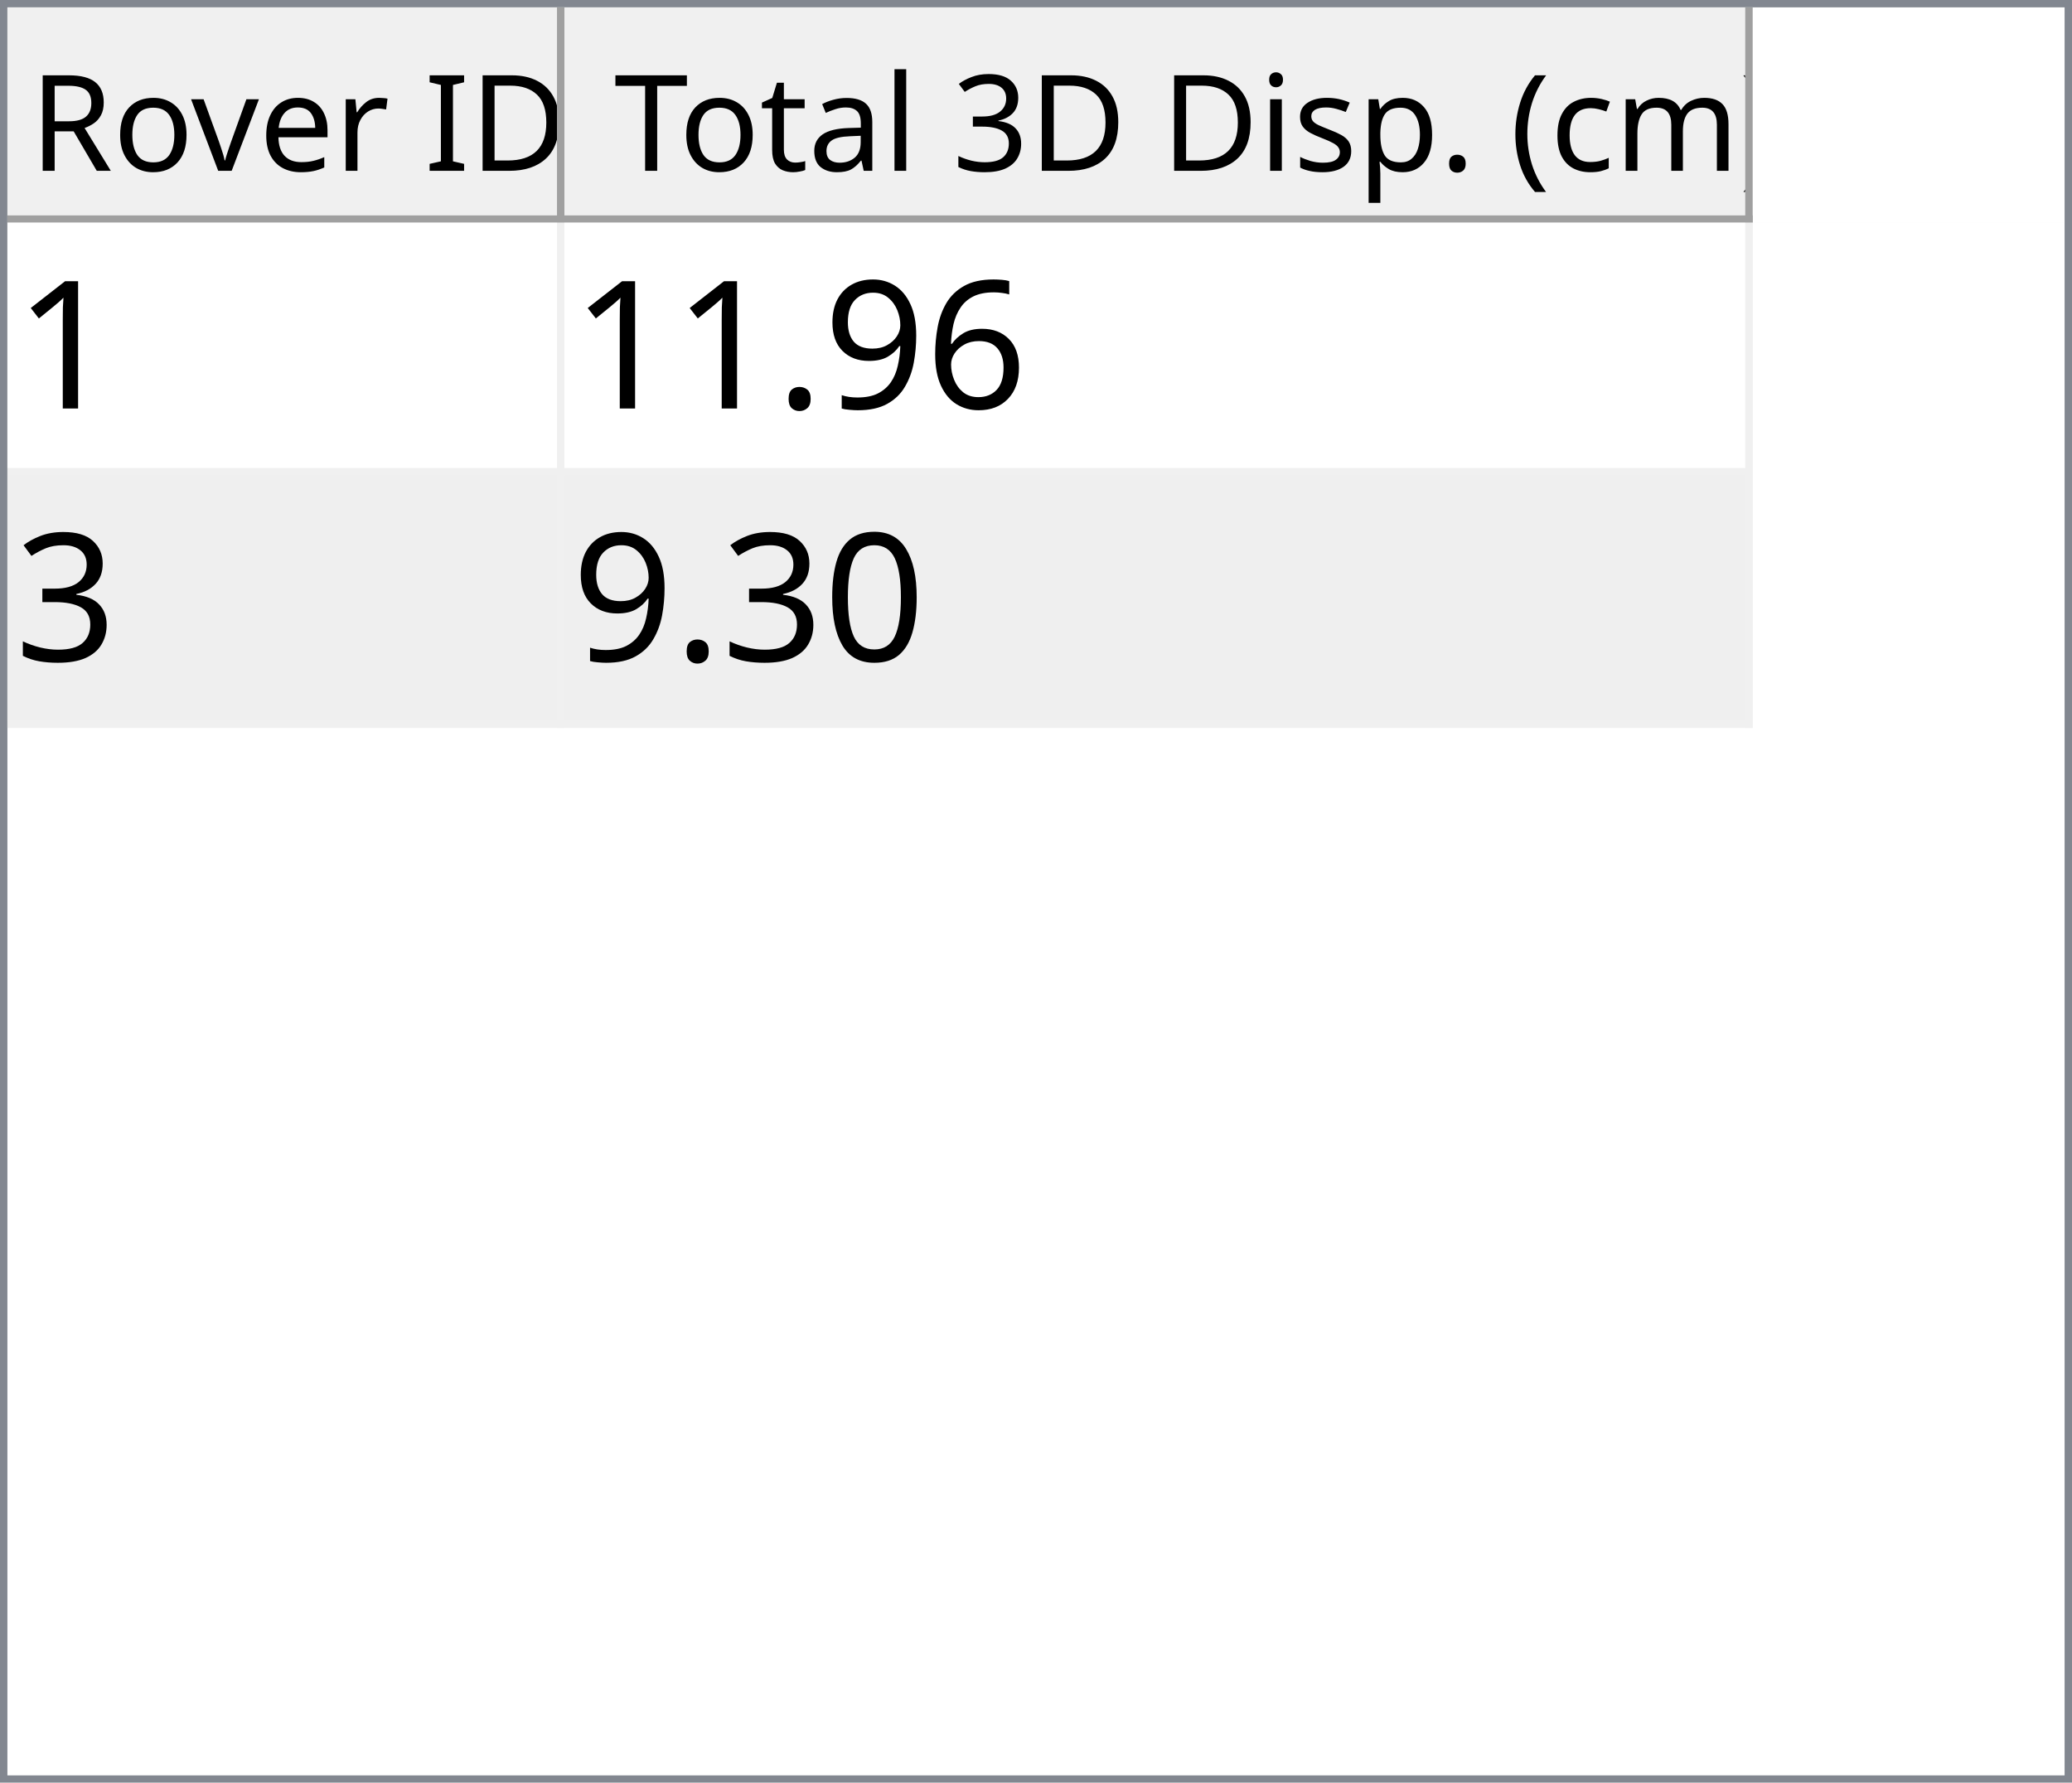
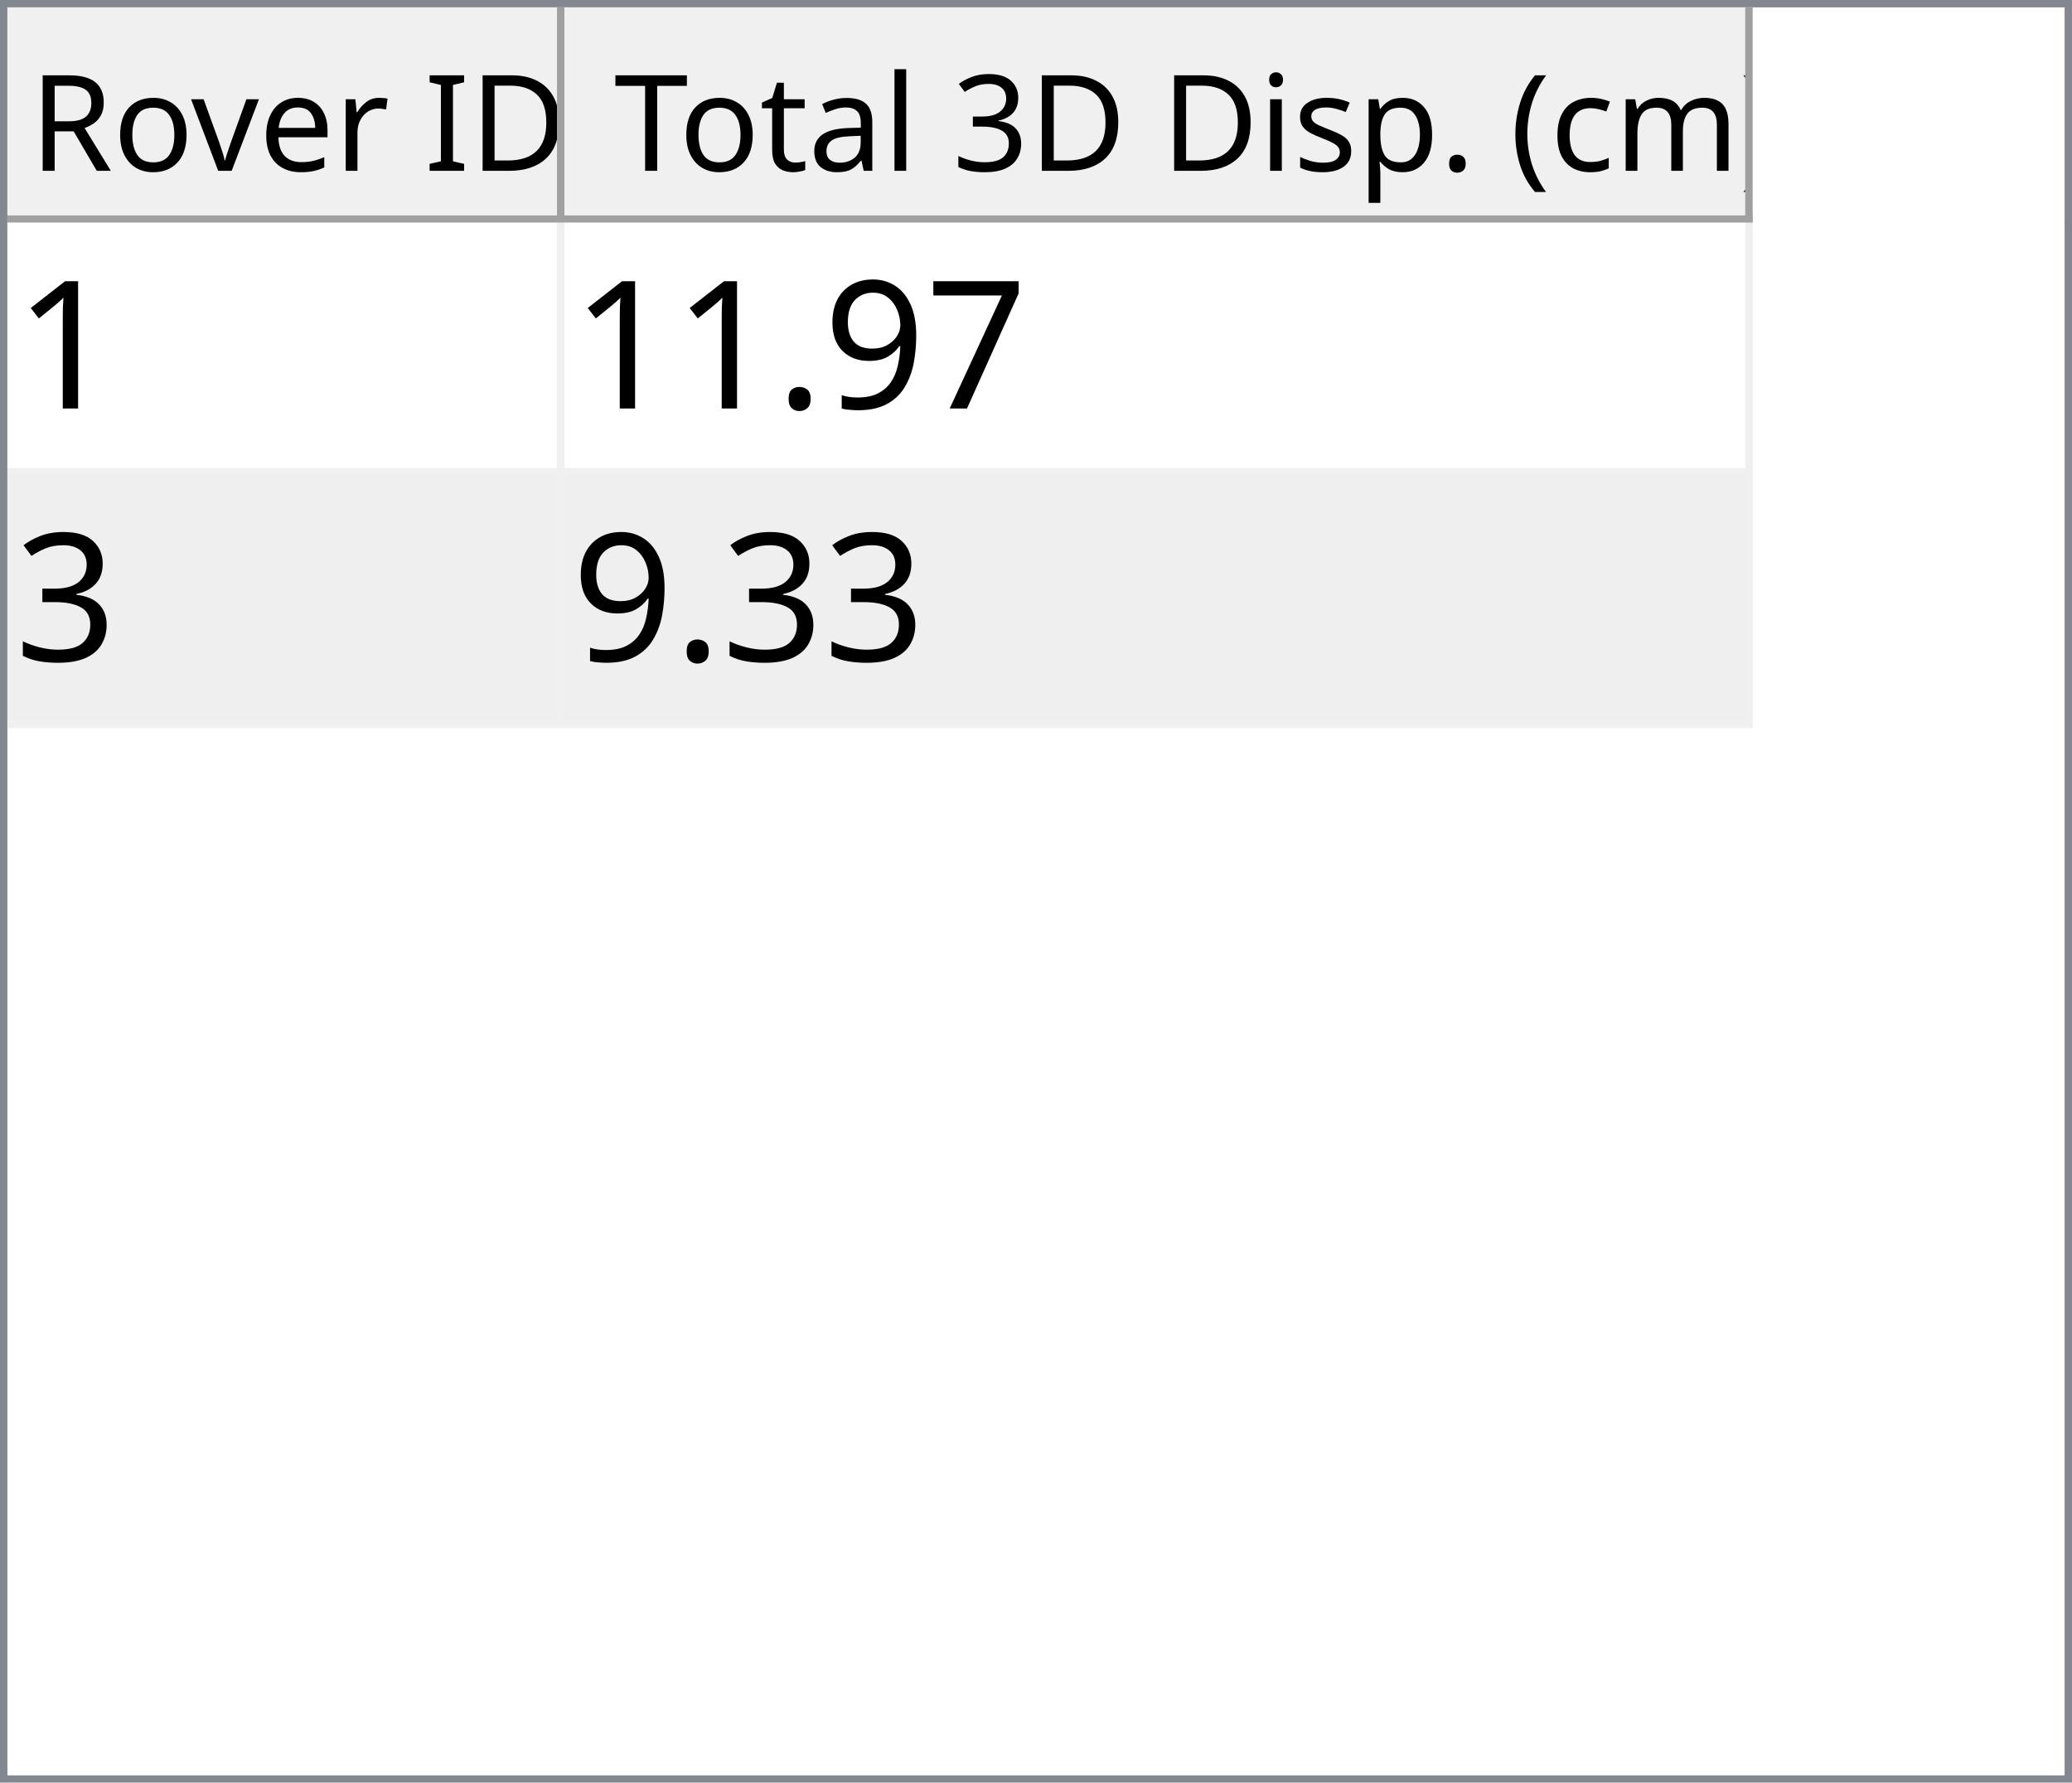
<svg xmlns="http://www.w3.org/2000/svg" style="fill-opacity:1; color-rendering:auto; color-interpolation:auto; text-rendering:auto; stroke:black; stroke-linecap:square; stroke-miterlimit:10; shape-rendering:auto; stroke-opacity:1; fill:black; stroke-dasharray:none; font-weight:normal; stroke-width:1; font-family:'Dialog'; font-style:normal; stroke-linejoin:miter; font-size:12px; stroke-dashoffset:0; image-rendering:auto;" width="279" height="240">
  <defs id="genericDefs" />
  <g>
    <defs id="defs1">
      <clipPath clipPathUnits="userSpaceOnUse" id="clipPath1">
        <path d="M0 0 L279 0 L279 240 L0 240 L0 0 Z" />
      </clipPath>
      <clipPath clipPathUnits="userSpaceOnUse" id="clipPath2">
        <path d="M0 0 L0 240 L279 240 L279 0 Z" />
      </clipPath>
      <clipPath clipPathUnits="userSpaceOnUse" id="clipPath3">
        <path d="M0 0 L0 29 L277 29 L277 0 Z" />
      </clipPath>
      <clipPath clipPathUnits="userSpaceOnUse" id="clipPath4">
        <path d="M0 0 L0 29 L75 29 L75 0 Z" />
      </clipPath>
      <clipPath clipPathUnits="userSpaceOnUse" id="clipPath5">
        <path d="M1 1 L1 28 L74 28 L74 1 Z" />
      </clipPath>
      <clipPath clipPathUnits="userSpaceOnUse" id="clipPath6">
        <path d="M0 0 L0 27 L73 27 L73 0 Z" />
      </clipPath>
      <clipPath clipPathUnits="userSpaceOnUse" id="clipPath7">
        <path d="M-0.5 -0.5 L-0.5 28.5 L74.5 28.5 L74.5 -0.5 Z" />
      </clipPath>
      <clipPath clipPathUnits="userSpaceOnUse" id="clipPath8">
        <path d="M0 0 L0 29 L160 29 L160 0 Z" />
      </clipPath>
      <clipPath clipPathUnits="userSpaceOnUse" id="clipPath9">
        <path d="M1 1 L1 28 L159 28 L159 1 Z" />
      </clipPath>
      <clipPath clipPathUnits="userSpaceOnUse" id="clipPath10">
        <path d="M0 0 L0 27 L158 27 L158 0 Z" />
      </clipPath>
      <clipPath clipPathUnits="userSpaceOnUse" id="clipPath11">
        <path d="M-0.5 -0.5 L-0.5 28.5 L159.5 28.5 L159.5 -0.5 Z" />
      </clipPath>
      <clipPath clipPathUnits="userSpaceOnUse" id="clipPath12">
        <path d="M0 0 L0 209 L277 209 L277 0 Z" />
      </clipPath>
      <clipPath clipPathUnits="userSpaceOnUse" id="clipPath13">
        <path d="M0 0 L0 68 L235 68 L235 0 Z" />
      </clipPath>
      <clipPath clipPathUnits="userSpaceOnUse" id="clipPath14">
        <path d="M-0.5 -0.5 L-0.5 67.5 L234.5 67.5 L234.5 -0.5 Z" />
      </clipPath>
      <clipPath clipPathUnits="userSpaceOnUse" id="clipPath15">
        <path d="M0 0 L0 33 L74 33 L74 0 Z" />
      </clipPath>
      <clipPath clipPathUnits="userSpaceOnUse" id="clipPath16">
        <path d="M0 0 L0 33 L159 33 L159 0 Z" />
      </clipPath>
      <font horiz-adv-x="64.551" id="font1">
        <font-face ascent="107.91" descent="25.098" units-per-em="100" style="font-style:normal; font-family:Segoe UI; font-weight:normal;" />
        <missing-glyph horiz-adv-x="64.551" d="M8.109 0 L8.109 68.266 L56.453 68.266 L56.453 0 L8.109 0 ZM15.328 7.234 L49.219 7.234 L49.219 61.031 L15.328 61.031 L15.328 7.234 Z" />
        <glyph unicode="D" horiz-adv-x="70.117" d="M9.188 0 L9.188 70.016 L28.516 70.016 Q65.531 70.016 65.531 35.891 Q65.531 19.672 55.25 9.836 Q44.969 0 27.734 0 L9.188 0 ZM17.391 62.594 L17.391 7.422 L27.828 7.422 Q41.609 7.422 49.273 14.797 Q56.938 22.172 56.938 35.688 Q56.938 62.594 28.328 62.594 L17.391 62.594 Z" />
        <glyph unicode="I" horiz-adv-x="26.611" d="M17.391 0 L9.188 0 L9.188 70.016 L17.391 70.016 L17.391 0 Z" />
        <glyph unicode=" " horiz-adv-x="27.393" d="" />
        <glyph unicode="r" horiz-adv-x="34.766" d="M34.188 41.891 Q32.078 43.5 28.125 43.5 Q23 43.5 19.555 38.672 Q16.109 33.844 16.109 25.484 L16.109 0 L8.109 0 L8.109 50 L16.109 50 L16.109 39.703 L16.312 39.703 Q18.016 44.969 21.531 47.922 Q25.047 50.875 29.391 50.875 Q32.516 50.875 34.188 50.203 L34.188 41.891 Z" />
        <glyph unicode="e" horiz-adv-x="52.295" d="M48.297 23 L12.984 23 Q13.188 14.656 17.484 10.109 Q21.781 5.562 29.297 5.562 Q37.75 5.562 44.828 11.141 L44.828 3.609 Q38.234 -1.172 27.391 -1.172 Q16.797 -1.172 10.742 5.641 Q4.688 12.453 4.688 24.812 Q4.688 36.469 11.305 43.82 Q17.922 51.172 27.734 51.172 Q37.547 51.172 42.922 44.828 Q48.297 38.484 48.297 27.203 L48.297 23 ZM40.094 29.781 Q40.047 36.719 36.75 40.578 Q33.453 44.438 27.594 44.438 Q21.922 44.438 17.969 40.383 Q14.016 36.328 13.094 29.781 L40.094 29.781 Z" />
        <glyph unicode="v" horiz-adv-x="47.9" d="M47.406 50 L27.484 0 L19.625 0 L0.688 50 L9.469 50 L22.172 13.672 Q23.578 9.672 23.922 6.688 L24.125 6.688 Q24.609 10.453 25.688 13.484 L38.969 50 L47.406 50 Z" />
        <glyph unicode="o" horiz-adv-x="58.594" d="M29 -1.172 Q17.922 -1.172 11.305 5.836 Q4.688 12.844 4.688 24.422 Q4.688 37.016 11.57 44.094 Q18.453 51.172 30.172 51.172 Q41.359 51.172 47.633 44.289 Q53.906 37.406 53.906 25.203 Q53.906 13.234 47.141 6.031 Q40.375 -1.172 29 -1.172 ZM29.594 44.438 Q21.875 44.438 17.383 39.188 Q12.891 33.938 12.891 24.703 Q12.891 15.828 17.43 10.695 Q21.969 5.562 29.594 5.562 Q37.359 5.562 41.531 10.594 Q45.703 15.625 45.703 24.906 Q45.703 34.281 41.531 39.359 Q37.359 44.438 29.594 44.438 Z" />
        <glyph unicode="R" horiz-adv-x="59.814" d="M59.375 0 L49.609 0 L37.891 19.625 Q36.281 22.359 34.766 24.289 Q33.25 26.219 31.664 27.438 Q30.078 28.656 28.25 29.219 Q26.422 29.781 24.125 29.781 L17.391 29.781 L17.391 0 L9.188 0 L9.188 70.016 L30.078 70.016 Q34.672 70.016 38.555 68.867 Q42.438 67.719 45.289 65.375 Q48.141 63.031 49.758 59.547 Q51.375 56.062 51.375 51.375 Q51.375 47.703 50.273 44.656 Q49.172 41.609 47.148 39.211 Q45.125 36.812 42.266 35.133 Q39.406 33.453 35.844 32.516 L35.844 32.328 Q37.594 31.547 38.891 30.547 Q40.188 29.547 41.359 28.18 Q42.531 26.812 43.68 25.078 Q44.828 23.344 46.234 21.047 L59.375 0 ZM17.391 62.594 L17.391 37.203 L28.516 37.203 Q31.594 37.203 34.203 38.133 Q36.812 39.062 38.719 40.797 Q40.625 42.531 41.703 45.047 Q42.781 47.562 42.781 50.688 Q42.781 56.297 39.141 59.445 Q35.5 62.594 28.609 62.594 L17.391 62.594 Z" />
        <glyph unicode=")" horiz-adv-x="30.176" d="M8.297 -15.922 L1.172 -15.922 Q16.406 2.344 16.406 26.812 Q16.406 51.469 1.078 70.016 L8.297 70.016 Q23.531 52.156 23.531 26.703 Q23.531 1.375 8.297 -15.922 Z" />
        <glyph unicode="m" horiz-adv-x="86.133" d="M79.109 0 L71.094 0 L71.094 28.719 Q71.094 37.016 68.531 40.727 Q65.969 44.438 59.906 44.438 Q54.781 44.438 51.195 39.75 Q47.609 35.062 47.609 28.516 L47.609 0 L39.594 0 L39.594 29.688 Q39.594 44.438 28.219 44.438 Q22.953 44.438 19.531 40.016 Q16.109 35.594 16.109 28.516 L16.109 0 L8.109 0 L8.109 50 L16.109 50 L16.109 42.094 L16.312 42.094 Q21.625 51.172 31.844 51.172 Q36.969 51.172 40.773 48.312 Q44.578 45.453 46 40.828 Q51.562 51.172 62.594 51.172 Q79.109 51.172 79.109 30.812 L79.109 0 Z" />
        <glyph unicode="c" horiz-adv-x="46.191" d="M42.188 2.297 Q36.422 -1.172 28.516 -1.172 Q17.828 -1.172 11.258 5.789 Q4.688 12.75 4.688 23.828 Q4.688 36.188 11.766 43.68 Q18.844 51.172 30.672 51.172 Q37.25 51.172 42.281 48.734 L42.281 40.531 Q36.719 44.438 30.375 44.438 Q22.703 44.438 17.797 38.945 Q12.891 33.453 12.891 24.516 Q12.891 15.719 17.508 10.641 Q22.125 5.562 29.891 5.562 Q36.422 5.562 42.188 9.906 L42.188 2.297 Z" />
        <glyph unicode="(" horiz-adv-x="30.176" d="M29.109 -15.922 L21.969 -15.922 Q6.844 1.375 6.844 26.703 Q6.844 52.156 21.969 70.016 L29.203 70.016 Q13.875 51.469 13.875 26.812 Q13.875 2.344 29.109 -15.922 Z" />
        <glyph unicode="." horiz-adv-x="21.68" d="M10.891 -1.078 Q8.641 -1.078 7.055 0.539 Q5.469 2.156 5.469 4.391 Q5.469 6.641 7.055 8.273 Q8.641 9.906 10.891 9.906 Q13.188 9.906 14.797 8.273 Q16.406 6.641 16.406 4.391 Q16.406 2.156 14.797 0.539 Q13.188 -1.078 10.891 -1.078 Z" />
        <glyph unicode="p" horiz-adv-x="58.789" d="M16.312 7.234 L16.109 7.234 L16.109 -23 L8.109 -23 L8.109 50 L16.109 50 L16.109 41.219 L16.312 41.219 Q22.219 51.172 33.594 51.172 Q43.266 51.172 48.688 44.461 Q54.109 37.75 54.109 26.469 Q54.109 13.922 48 6.375 Q41.891 -1.172 31.297 -1.172 Q21.578 -1.172 16.312 7.234 ZM16.109 27.391 L16.109 20.406 Q16.109 14.203 20.141 9.883 Q24.172 5.562 30.375 5.562 Q37.641 5.562 41.773 11.133 Q45.906 16.703 45.906 26.609 Q45.906 34.969 42.047 39.703 Q38.188 44.438 31.594 44.438 Q24.609 44.438 20.359 39.578 Q16.109 34.719 16.109 27.391 Z" />
        <glyph unicode="s" horiz-adv-x="42.432" d="M5.078 1.812 L5.078 10.406 Q11.625 5.562 19.484 5.562 Q30.031 5.562 30.031 12.594 Q30.031 14.594 29.125 15.992 Q28.219 17.391 26.68 18.461 Q25.141 19.531 23.07 20.383 Q21 21.234 18.609 22.172 Q15.281 23.484 12.766 24.828 Q10.25 26.172 8.57 27.859 Q6.891 29.547 6.031 31.695 Q5.172 33.844 5.172 36.719 Q5.172 40.234 6.789 42.945 Q8.406 45.656 11.086 47.484 Q13.766 49.312 17.211 50.242 Q20.656 51.172 24.312 51.172 Q30.812 51.172 35.938 48.922 L35.938 40.828 Q30.422 44.438 23.25 44.438 Q21 44.438 19.195 43.922 Q17.391 43.406 16.094 42.477 Q14.797 41.547 14.086 40.258 Q13.375 38.969 13.375 37.406 Q13.375 35.453 14.086 34.133 Q14.797 32.812 16.164 31.789 Q17.531 30.766 19.484 29.938 Q21.438 29.109 23.922 28.125 Q27.25 26.859 29.883 25.516 Q32.516 24.172 34.375 22.484 Q36.234 20.797 37.234 18.602 Q38.234 16.406 38.234 13.375 Q38.234 9.672 36.602 6.938 Q34.969 4.203 32.234 2.398 Q29.5 0.594 25.93 -0.289 Q22.359 -1.172 18.453 -1.172 Q10.75 -1.172 5.078 1.812 Z" />
        <glyph unicode="i" horiz-adv-x="24.219" d="M12.203 62.703 Q10.062 62.703 8.547 64.164 Q7.031 65.625 7.031 67.875 Q7.031 70.125 8.547 71.609 Q10.062 73.094 12.203 73.094 Q14.406 73.094 15.945 71.609 Q17.484 70.125 17.484 67.875 Q17.484 65.719 15.945 64.211 Q14.406 62.703 12.203 62.703 ZM16.109 0 L8.109 0 L8.109 50 L16.109 50 L16.109 0 Z" />
        <glyph unicode="3" horiz-adv-x="53.906" d="M46.531 19.828 Q46.531 15.094 44.75 11.211 Q42.969 7.328 39.719 4.57 Q36.469 1.812 31.93 0.297 Q27.391 -1.219 21.922 -1.219 Q11.922 -1.219 6 2.594 L6 11.188 Q13.094 5.609 22.219 5.609 Q25.875 5.609 28.828 6.539 Q31.781 7.469 33.906 9.227 Q36.031 10.984 37.18 13.477 Q38.328 15.969 38.328 19.094 Q38.328 32.812 18.797 32.812 L12.984 32.812 L12.984 39.594 L18.5 39.594 Q35.797 39.594 35.797 52.484 Q35.797 64.406 22.609 64.406 Q15.188 64.406 8.688 59.422 L8.688 67.188 Q15.375 71.188 24.609 71.188 Q29 71.188 32.57 69.969 Q36.141 68.75 38.68 66.555 Q41.219 64.359 42.609 61.281 Q44 58.203 44 54.5 Q44 40.672 30.031 36.719 L30.031 36.531 Q33.594 36.141 36.625 34.797 Q39.656 33.453 41.852 31.305 Q44.047 29.156 45.289 26.25 Q46.531 23.344 46.531 19.828 Z" />
        <glyph unicode="l" horiz-adv-x="24.219" d="M16.109 0 L8.109 0 L8.109 74.031 L16.109 74.031 L16.109 0 Z" />
        <glyph unicode="a" horiz-adv-x="50.879" d="M43.891 0 L35.891 0 L35.891 7.812 L35.688 7.812 Q30.469 -1.172 20.312 -1.172 Q12.844 -1.172 8.617 2.781 Q4.391 6.734 4.391 13.281 Q4.391 27.297 20.906 29.594 L35.891 31.688 Q35.891 44.438 25.594 44.438 Q16.547 44.438 9.281 38.281 L9.281 46.484 Q16.656 51.172 26.266 51.172 Q43.891 51.172 43.891 32.516 L43.891 0 ZM35.891 25.297 L23.828 23.641 Q18.266 22.859 15.43 20.875 Q12.594 18.891 12.594 13.875 Q12.594 10.203 15.211 7.883 Q17.828 5.562 22.172 5.562 Q28.125 5.562 32.008 9.742 Q35.891 13.922 35.891 20.312 L35.891 25.297 Z" />
        <glyph unicode="t" horiz-adv-x="33.887" d="M31.297 0.484 Q28.469 -1.078 23.828 -1.078 Q10.688 -1.078 10.688 13.578 L10.688 43.172 L2.094 43.172 L2.094 50 L10.688 50 L10.688 62.203 L18.703 64.797 L18.703 50 L31.297 50 L31.297 43.172 L18.703 43.172 L18.703 14.984 Q18.703 9.969 20.414 7.82 Q22.125 5.672 26.078 5.672 Q29.109 5.672 31.297 7.328 L31.297 0.484 Z" />
        <glyph unicode="T" horiz-adv-x="52.393" d="M50.594 62.594 L30.375 62.594 L30.375 0 L22.172 0 L22.172 62.594 L2 62.594 L2 70.016 L50.594 70.016 L50.594 62.594 Z" />
      </font>
      <font horiz-adv-x="75.0" id="font2">
        <font-face ascent="100.537" descent="21.973" units-per-em="100" style="font-style:normal; font-family:sans-serif; font-weight:normal;" />
        <missing-glyph horiz-adv-x="75.0" d="M12.5 0 L12.5 62.5 L62.5 62.5 L62.5 0 L12.5 0 ZM14.062 1.562 L60.938 1.562 L60.938 60.938 L14.062 60.938 L14.062 1.562 Z" />
        <glyph unicode="1" horiz-adv-x="55.615" d="M37.25 0 L28.469 0 L28.469 56 Q25.297 52.984 20.141 49.953 Q14.984 46.922 10.891 45.406 L10.891 53.906 Q18.266 57.375 23.781 62.305 Q29.297 67.234 31.594 71.875 L37.25 71.875 L37.25 0 Z" />
-         <glyph unicode="6" horiz-adv-x="55.615" d="M49.75 54.047 L41.016 53.375 Q39.844 58.547 37.703 60.891 Q34.125 64.656 28.906 64.656 Q24.703 64.656 21.531 62.312 Q17.391 59.281 14.992 53.469 Q12.594 47.656 12.5 36.922 Q15.672 41.75 20.266 44.094 Q24.859 46.438 29.891 46.438 Q38.672 46.438 44.852 39.969 Q51.031 33.5 51.031 23.25 Q51.031 16.5 48.125 10.719 Q45.219 4.938 40.141 1.859 Q35.062 -1.219 28.609 -1.219 Q17.625 -1.219 10.695 6.859 Q3.766 14.938 3.766 33.5 Q3.766 54.25 11.422 63.672 Q18.109 71.875 29.438 71.875 Q37.891 71.875 43.289 67.141 Q48.688 62.406 49.75 54.047 ZM13.875 23.188 Q13.875 18.656 15.797 14.508 Q17.719 10.359 21.188 8.18 Q24.656 6 28.469 6 Q34.031 6 38.039 10.492 Q42.047 14.984 42.047 22.703 Q42.047 30.125 38.086 34.398 Q34.125 38.672 28.125 38.672 Q22.172 38.672 18.023 34.398 Q13.875 30.125 13.875 23.188 Z" />
+         <glyph unicode="7" horiz-adv-x="55.615" d="M4.734 62.203 L4.734 70.656 L51.078 70.656 L51.078 63.812 Q44.234 56.547 37.523 44.484 Q30.812 32.422 27.156 19.672 Q24.516 10.688 23.781 0 L14.75 0 Q14.891 8.453 18.062 20.414 Q21.234 32.375 27.172 43.484 Q33.109 54.594 39.797 62.203 L4.734 62.203 Z" />
        <glyph unicode="9" horiz-adv-x="55.615" d="M5.469 16.547 L13.922 17.328 Q14.984 11.375 18.016 8.688 Q21.047 6 25.781 6 Q29.828 6 32.883 7.859 Q35.938 9.719 37.891 12.82 Q39.844 15.922 41.164 21.195 Q42.484 26.469 42.484 31.938 Q42.484 32.516 42.438 33.688 Q39.797 29.5 35.234 26.883 Q30.672 24.266 25.344 24.266 Q16.453 24.266 10.305 30.711 Q4.156 37.156 4.156 47.703 Q4.156 58.594 10.578 65.234 Q17 71.875 26.656 71.875 Q33.641 71.875 39.43 68.117 Q45.219 64.359 48.219 57.398 Q51.219 50.438 51.219 37.25 Q51.219 23.531 48.242 15.406 Q45.266 7.281 39.383 3.031 Q33.5 -1.219 25.594 -1.219 Q17.188 -1.219 11.867 3.445 Q6.547 8.109 5.469 16.547 ZM41.453 48.141 Q41.453 55.719 37.43 60.156 Q33.406 64.594 27.734 64.594 Q21.875 64.594 17.531 59.812 Q13.188 55.031 13.188 47.406 Q13.188 40.578 17.312 36.305 Q21.438 32.031 27.484 32.031 Q33.594 32.031 37.523 36.305 Q41.453 40.578 41.453 48.141 Z" />
        <glyph unicode="." horiz-adv-x="27.783" d="M9.078 0 L9.078 10.016 L19.094 10.016 L19.094 0 L9.078 0 Z" />
        <glyph unicode="3" horiz-adv-x="55.615" d="M4.203 18.891 L12.984 20.062 Q14.5 12.594 18.141 9.297 Q21.781 6 27 6 Q33.203 6 37.477 10.297 Q41.75 14.594 41.75 20.953 Q41.75 27 37.797 30.93 Q33.844 34.859 27.734 34.859 Q25.25 34.859 21.531 33.891 L22.516 41.609 Q23.391 41.5 23.922 41.5 Q29.547 41.5 34.039 44.43 Q38.531 47.359 38.531 53.469 Q38.531 58.297 35.258 61.477 Q31.984 64.656 26.812 64.656 Q21.688 64.656 18.266 61.43 Q14.844 58.203 13.875 51.766 L5.078 53.328 Q6.688 62.156 12.398 67.016 Q18.109 71.875 26.609 71.875 Q32.469 71.875 37.398 69.359 Q42.328 66.844 44.945 62.5 Q47.562 58.156 47.562 53.266 Q47.562 48.641 45.07 44.828 Q42.578 41.016 37.703 38.766 Q44.047 37.312 47.562 32.695 Q51.078 28.078 51.078 21.141 Q51.078 11.766 44.242 5.25 Q37.406 -1.266 26.953 -1.266 Q17.531 -1.266 11.305 4.352 Q5.078 9.969 4.203 18.891 Z" />
-         <glyph unicode="0" horiz-adv-x="55.615" d="M4.156 35.297 Q4.156 48 6.766 55.742 Q9.375 63.484 14.523 67.68 Q19.672 71.875 27.484 71.875 Q33.25 71.875 37.594 69.555 Q41.938 67.234 44.773 62.867 Q47.609 58.5 49.219 52.227 Q50.828 45.953 50.828 35.297 Q50.828 22.703 48.242 14.969 Q45.656 7.234 40.508 3.008 Q35.359 -1.219 27.484 -1.219 Q17.141 -1.219 11.234 6.203 Q4.156 15.141 4.156 35.297 ZM13.188 35.297 Q13.188 17.672 17.312 11.836 Q21.438 6 27.484 6 Q33.547 6 37.672 11.859 Q41.797 17.719 41.797 35.297 Q41.797 52.984 37.672 58.789 Q33.547 64.594 27.391 64.594 Q21.344 64.594 17.719 59.469 Q13.188 52.938 13.188 35.297 Z" />
      </font>
    </defs>
    <g style="fill:white; stroke:white;">
      <rect x="0" y="0" width="279" style="clip-path:url(#clipPath1); stroke:none;" height="240" />
    </g>
    <g style="fill:white; text-rendering:optimizeSpeed; color-rendering:optimizeSpeed; image-rendering:optimizeSpeed; shape-rendering:crispEdges; stroke:white; color-interpolation:sRGB;">
      <rect x="0" width="279" height="240" y="0" style="stroke:none;" />
      <path style="stroke:none;" d="M0 240 L279 240 L279 0 L0 0 Z" />
    </g>
    <g style="fill:rgb(240,240,240); font-size:18px; font-family:'Segoe UI'; stroke:rgb(240,240,240);">
      <rect x="0" y="0" width="279" style="clip-path:url(#clipPath2); stroke:none;" height="240" />
    </g>
    <g style="fill:rgb(130,135,144); font-size:18px; font-family:'Segoe UI'; stroke:rgb(130,135,144);">
      <path d="M0 0 L279 0 L279 240 L0 240 L0 0 ZM1 1 L278 1 L278 239 L1 239 L1 1 Z" style="fill-rule:evenodd; clip-path:url(#clipPath2); stroke:none;" />
    </g>
    <g style="fill:white; font-size:18px; font-family:'Segoe UI'; stroke:white;" transform="translate(1,1)">
      <rect x="0" y="0" width="277" style="clip-path:url(#clipPath3); stroke:none;" height="29" />
    </g>
    <g style="fill:rgb(240,240,240); font-size:18px; font-family:'Segoe UI'; stroke:rgb(240,240,240);" transform="translate(1,1)">
      <rect x="0" y="0" width="75" style="clip-path:url(#clipPath4); stroke:none;" height="29" />
    </g>
    <g style="font-family:'Segoe UI'; font-size:18px;" transform="translate(2,2)">
      <text x="2" xml:space="preserve" y="21" style="clip-path:url(#clipPath6); stroke:none;">Rover ID</text>
    </g>
    <g transform="translate(1.5,1.5)" style="fill:rgb(160,160,160); font-size:18px; font-family:'Segoe UI'; stroke:rgb(160,160,160); stroke-linejoin:bevel;">
      <line x1="74" x2="74" y1="0" style="fill:none; clip-path:url(#clipPath7);" y2="28" />
    </g>
    <g transform="matrix(1,0,0,1,1,1) translate(0.5,0.5)" style="fill:rgb(160,160,160); font-size:18px; font-family:'Segoe UI'; stroke:rgb(160,160,160); stroke-linejoin:bevel;">
      <line x1="0" x2="74" y1="28" style="fill:none; clip-path:url(#clipPath7);" y2="28" />
    </g>
    <g style="fill:rgb(240,240,240); font-size:18px; font-family:'Segoe UI'; stroke:rgb(240,240,240);" transform="translate(76,1)">
      <rect x="0" y="0" width="160" style="clip-path:url(#clipPath8); stroke:none;" height="29" />
    </g>
    <g style="font-family:'Segoe UI'; font-size:18px;" transform="translate(77,2)">
      <text x="1" xml:space="preserve" y="21" style="clip-path:url(#clipPath10); stroke:none;"> Total 3D Disp. (cm)</text>
    </g>
    <g transform="translate(76.5,1.5)" style="fill:rgb(160,160,160); font-size:18px; font-family:'Segoe UI'; stroke:rgb(160,160,160); stroke-linejoin:bevel;">
      <line x1="159" x2="159" y1="0" style="fill:none; clip-path:url(#clipPath11);" y2="28" />
    </g>
    <g transform="matrix(1,0,0,1,76,1) translate(0.5,0.5)" style="fill:rgb(160,160,160); font-size:18px; font-family:'Segoe UI'; stroke:rgb(160,160,160); stroke-linejoin:bevel;">
      <line x1="0" x2="159" y1="28" style="fill:none; clip-path:url(#clipPath11);" y2="28" />
    </g>
    <g style="fill:white; font-size:18px; font-family:'Segoe UI'; stroke:white;" transform="translate(1,30)">
      <rect x="0" y="0" width="277" style="clip-path:url(#clipPath12); stroke:none;" height="209" />
    </g>
    <g style="fill:rgb(240,240,240); font-size:24px; font-family:sans-serif; stroke:rgb(240,240,240);" transform="translate(1,30)">
      <rect x="0" y="0" width="235" style="clip-path:url(#clipPath13); stroke:none;" height="68" />
      <line transform="translate(0.5,0.5)" x1="0" x2="234" y1="33" style="clip-path:url(#clipPath14); fill:none; stroke-linejoin:bevel;" y2="33" />
    </g>
    <g transform="matrix(1,0,0,1,1,30) translate(0.5,0.5)" style="fill:rgb(240,240,240); font-size:24px; font-family:sans-serif; stroke:rgb(240,240,240); stroke-linejoin:bevel;">
      <line x1="0" x2="234" y1="67" style="fill:none; clip-path:url(#clipPath14);" y2="67" />
    </g>
    <g transform="matrix(1,0,0,1,1,30) translate(0.5,0.5)" style="fill:rgb(240,240,240); font-size:24px; font-family:sans-serif; stroke:rgb(240,240,240); stroke-linejoin:bevel;">
      <line x1="74" x2="74" y1="0" style="fill:none; clip-path:url(#clipPath14);" y2="67" />
    </g>
    <g transform="matrix(1,0,0,1,1,30) translate(0.5,0.5)" style="fill:rgb(240,240,240); font-size:24px; font-family:sans-serif; stroke:rgb(240,240,240); stroke-linejoin:bevel;">
      <line x1="234" x2="234" y1="0" style="fill:none; clip-path:url(#clipPath14);" y2="67" />
    </g>
    <g style="fill:white; font-size:24px; font-family:sans-serif; stroke:white;" transform="matrix(1,0,0,1,1,30)">
      <rect x="0" y="0" width="74" style="clip-path:url(#clipPath15); stroke:none;" height="33" />
      <text x="1" y="25" style="fill:black; clip-path:url(#clipPath15); stroke:none;" xml:space="preserve">1</text>
    </g>
    <g style="fill:white; font-size:24px; font-family:sans-serif; stroke:white;" transform="matrix(1,0,0,1,1,30) translate(75,0)">
      <rect x="0" y="0" width="159" style="clip-path:url(#clipPath16); stroke:none;" height="33" />
-       <text x="1" y="25" style="fill:black; clip-path:url(#clipPath16); stroke:none;" xml:space="preserve">11.96</text>
+       <text x="1" y="25" style="fill:black; clip-path:url(#clipPath16); stroke:none;" xml:space="preserve">11.97</text>
    </g>
    <g style="fill:rgb(239,239,239); font-size:24px; font-family:sans-serif; stroke:rgb(239,239,239);" transform="matrix(1,0,0,1,1,30) translate(0,34)">
      <rect x="0" y="0" width="74" style="clip-path:url(#clipPath15); stroke:none;" height="33" />
      <text x="1" y="25" style="fill:black; clip-path:url(#clipPath15); stroke:none;" xml:space="preserve">3</text>
    </g>
    <g style="fill:rgb(239,239,239); font-size:24px; font-family:sans-serif; stroke:rgb(239,239,239);" transform="matrix(1,0,0,1,1,30) translate(75,34)">
      <rect x="0" y="0" width="159" style="clip-path:url(#clipPath16); stroke:none;" height="33" />
-       <text x="1" y="25" style="fill:black; clip-path:url(#clipPath16); stroke:none;" xml:space="preserve">9.30</text>
+       <text x="1" y="25" style="fill:black; clip-path:url(#clipPath16); stroke:none;" xml:space="preserve">9.33</text>
    </g>
  </g>
</svg>
